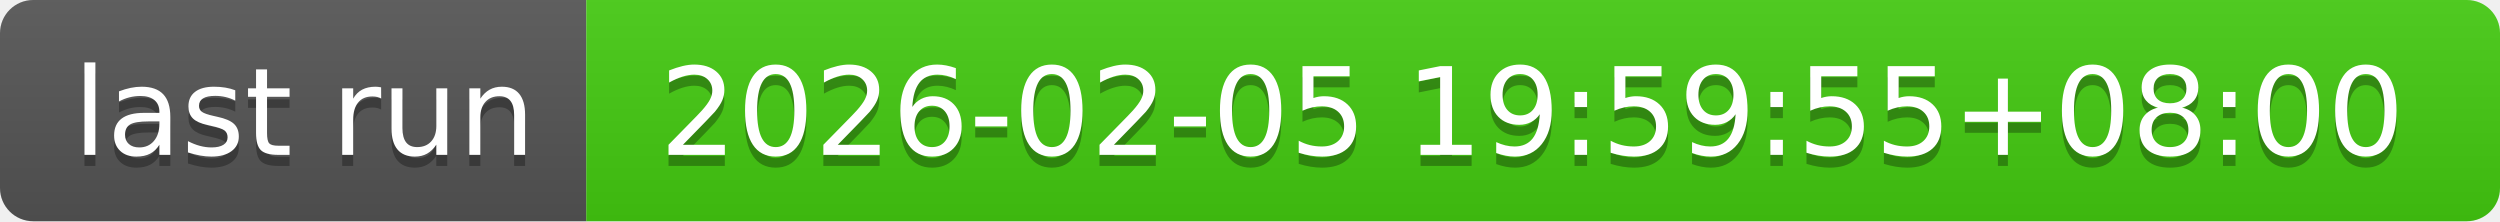
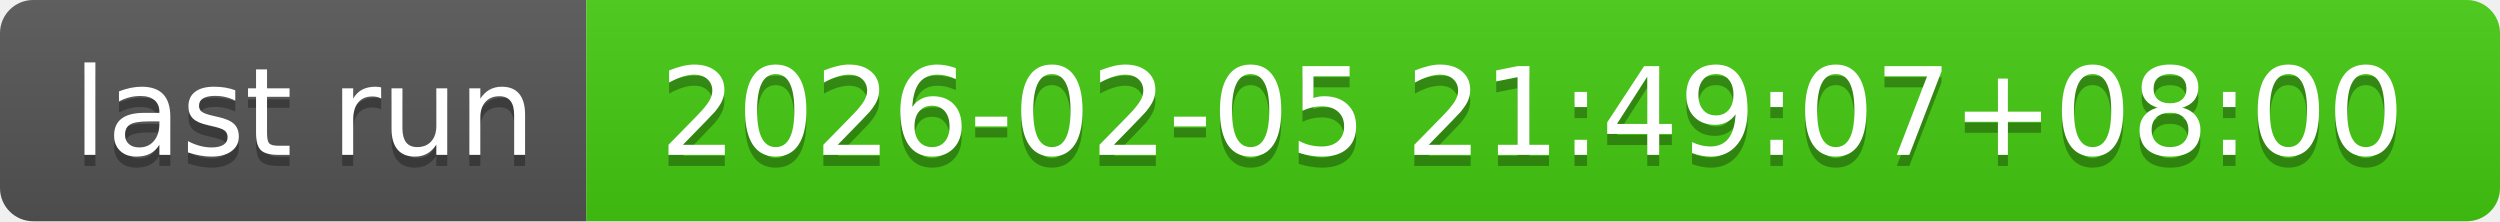
- <svg xmlns="http://www.w3.org/2000/svg" width="226" height="20" role="img" aria-label="last run: 2026-02-05 19:59:55+08:00">
+ <svg xmlns="http://www.w3.org/2000/svg" width="226" height="20" role="img" aria-label="last run: 2026-02-05 21:49:07+08:00">
  <linearGradient id="s" x2="0" y2="100%">
    <stop offset="0" stop-color="#bbb" stop-opacity=".1" />
    <stop offset="1" stop-opacity=".1" />
  </linearGradient>
  <clipPath id="r">
    <rect width="226" height="20" rx="3" fill="#fff" />
  </clipPath>
  <g clip-path="url(#r)">
    <rect width="53" height="20" fill="#555" />
    <rect x="53" width="173" height="20" fill="#4c1" />
    <rect width="226" height="20" fill="url(#s)" />
  </g>
  <g fill="#fff" text-anchor="middle" font-family="Verdana,Geneva,DejaVu Sans,sans-serif" text-rendering="geometricPrecision" font-size="110">
    <text aria-hidden="true" x="275" y="150" fill="#010101" fill-opacity=".3" transform="scale(.1)" textLength="430">last run</text>
    <text x="275" y="140" transform="scale(.1)" fill="#fff" textLength="430">last run</text>
-     <text aria-hidden="true" x="1385" y="150" fill="#010101" fill-opacity=".3" transform="scale(.1)" textLength="1630">2026-02-05 19:59:55+08:00</text>
-     <text x="1385" y="140" transform="scale(.1)" fill="#fff" textLength="1630">2026-02-05 19:59:55+08:00</text>
+     <text aria-hidden="true" x="1385" y="150" fill="#010101" fill-opacity=".3" transform="scale(.1)" textLength="1630">2026-02-05 21:49:07+08:00</text>
+     <text x="1385" y="140" transform="scale(.1)" fill="#fff" textLength="1630">2026-02-05 21:49:07+08:00</text>
  </g>
</svg>
